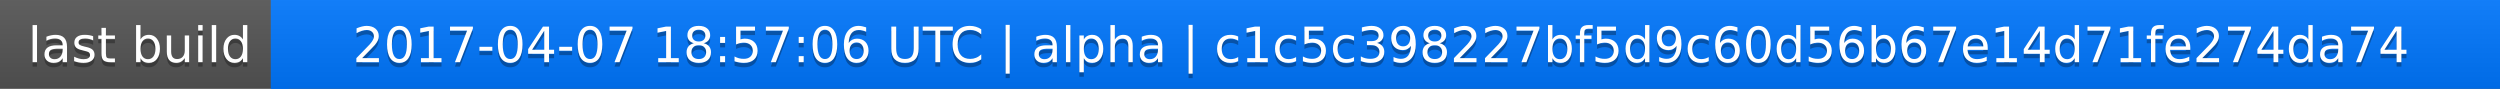
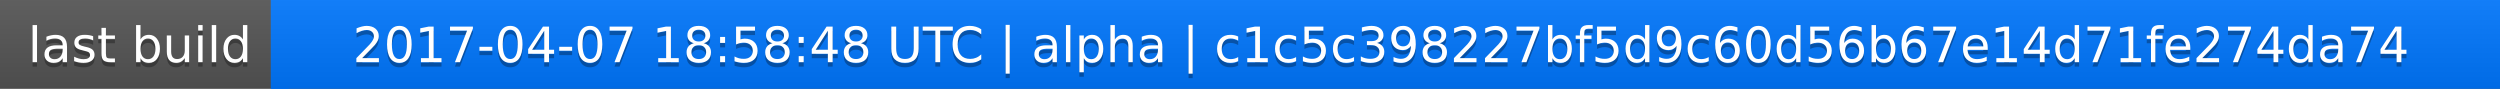
<svg xmlns="http://www.w3.org/2000/svg" width="563" height="20">
  <linearGradient id="a" x2="0" y2="100%">
    <stop offset="0" stop-color="#bbb" stop-opacity=".1" />
    <stop offset="1" stop-opacity=".1" />
  </linearGradient>
  <rect rx="0" width="563" height="20" fill="#555" />
  <rect rx="0" x="61" width="502" height="20" fill="#07f" />
  <path fill="#07f" d="M61 0h4v20h-4z" />
  <rect rx="0" width="563" height="20" fill="url(#a)" />
  <g fill="#fff" text-anchor="middle" font-family="DejaVu Sans,Verdana,Geneva,sans-serif" font-size="11">
    <text x="31.5" y="15" fill="#010101" fill-opacity=".3">last build</text>
    <text x="31.5" y="14">last build</text>
-     <text x="311" y="15" fill="#010101" fill-opacity=".3">2017-04-07 18:57:06 UTC | alpha | c1c5c398227bf5d9c60d56b67e14d71fe274da74</text>
-     <text x="311" y="14">2017-04-07 18:57:06 UTC | alpha | c1c5c398227bf5d9c60d56b67e14d71fe274da74</text>
+     <text x="311" y="15" fill="#010101" fill-opacity=".3">2017-04-07 18:58:48 UTC | alpha | c1c5c398227bf5d9c60d56b67e14d71fe274da74</text>
+     <text x="311" y="14">2017-04-07 18:58:48 UTC | alpha | c1c5c398227bf5d9c60d56b67e14d71fe274da74</text>
  </g>
</svg>
